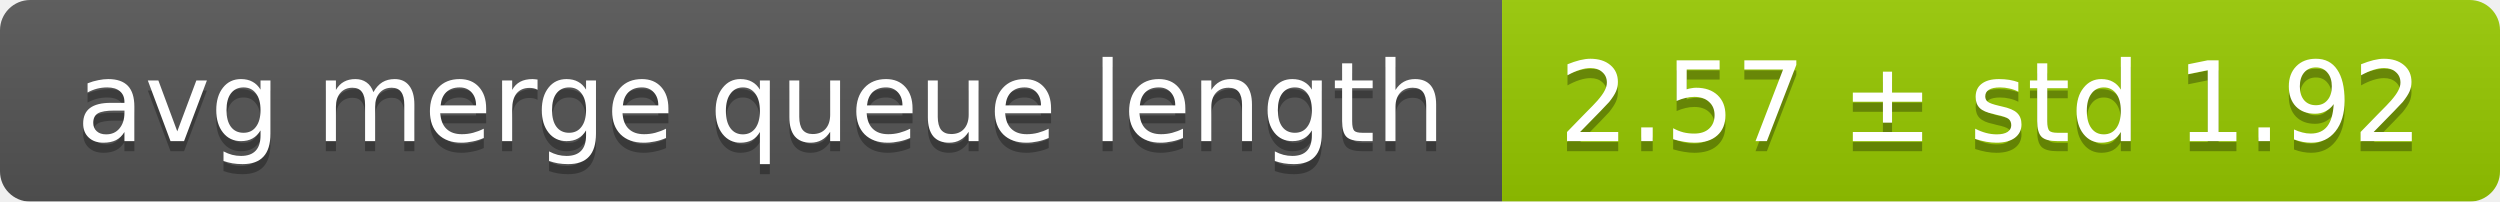
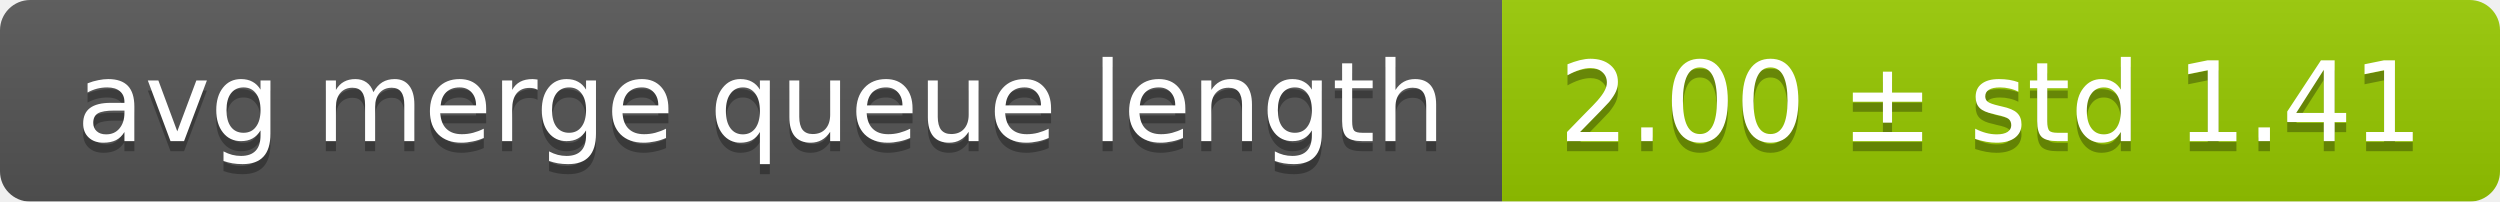
<svg xmlns="http://www.w3.org/2000/svg" width="248" height="20">
  <linearGradient id="smooth" x2="0" y2="100%">
    <stop offset="0" stop-color="#bbb" stop-opacity=".1" />
    <stop offset="1" stop-opacity=".1" />
  </linearGradient>
  <mask id="round">
    <rect width="248" height="20" rx="3" fill="#fff" />
  </mask>
  <g mask="url(#round)">
    <rect width="149" height="20" fill="#555" />
    <rect x="149" width="99" height="20" fill="#97ca00" />
    <rect width="248" height="20" fill="url(#smooth)" />
  </g>
  <g fill="#fff" text-anchor="middle" font-family="DejaVu Sans,Verdana,Geneva,sans-serif" font-size="11">
    <text x="75.5" y="15" fill="#010101" fill-opacity=".3">avg merge queue length</text>
    <text x="75.5" y="14">avg merge queue length</text>
-     <text x="197.5" y="15" fill="#010101" fill-opacity=".3">2.57 ± std 1.92</text>
-     <text x="197.5" y="14">2.57 ± std 1.92</text>
+     <text x="197.5" y="15" fill="#010101" fill-opacity=".3">2.00 ± std 1.41</text>
+     <text x="197.5" y="14">2.00 ± std 1.41</text>
  </g>
</svg>
